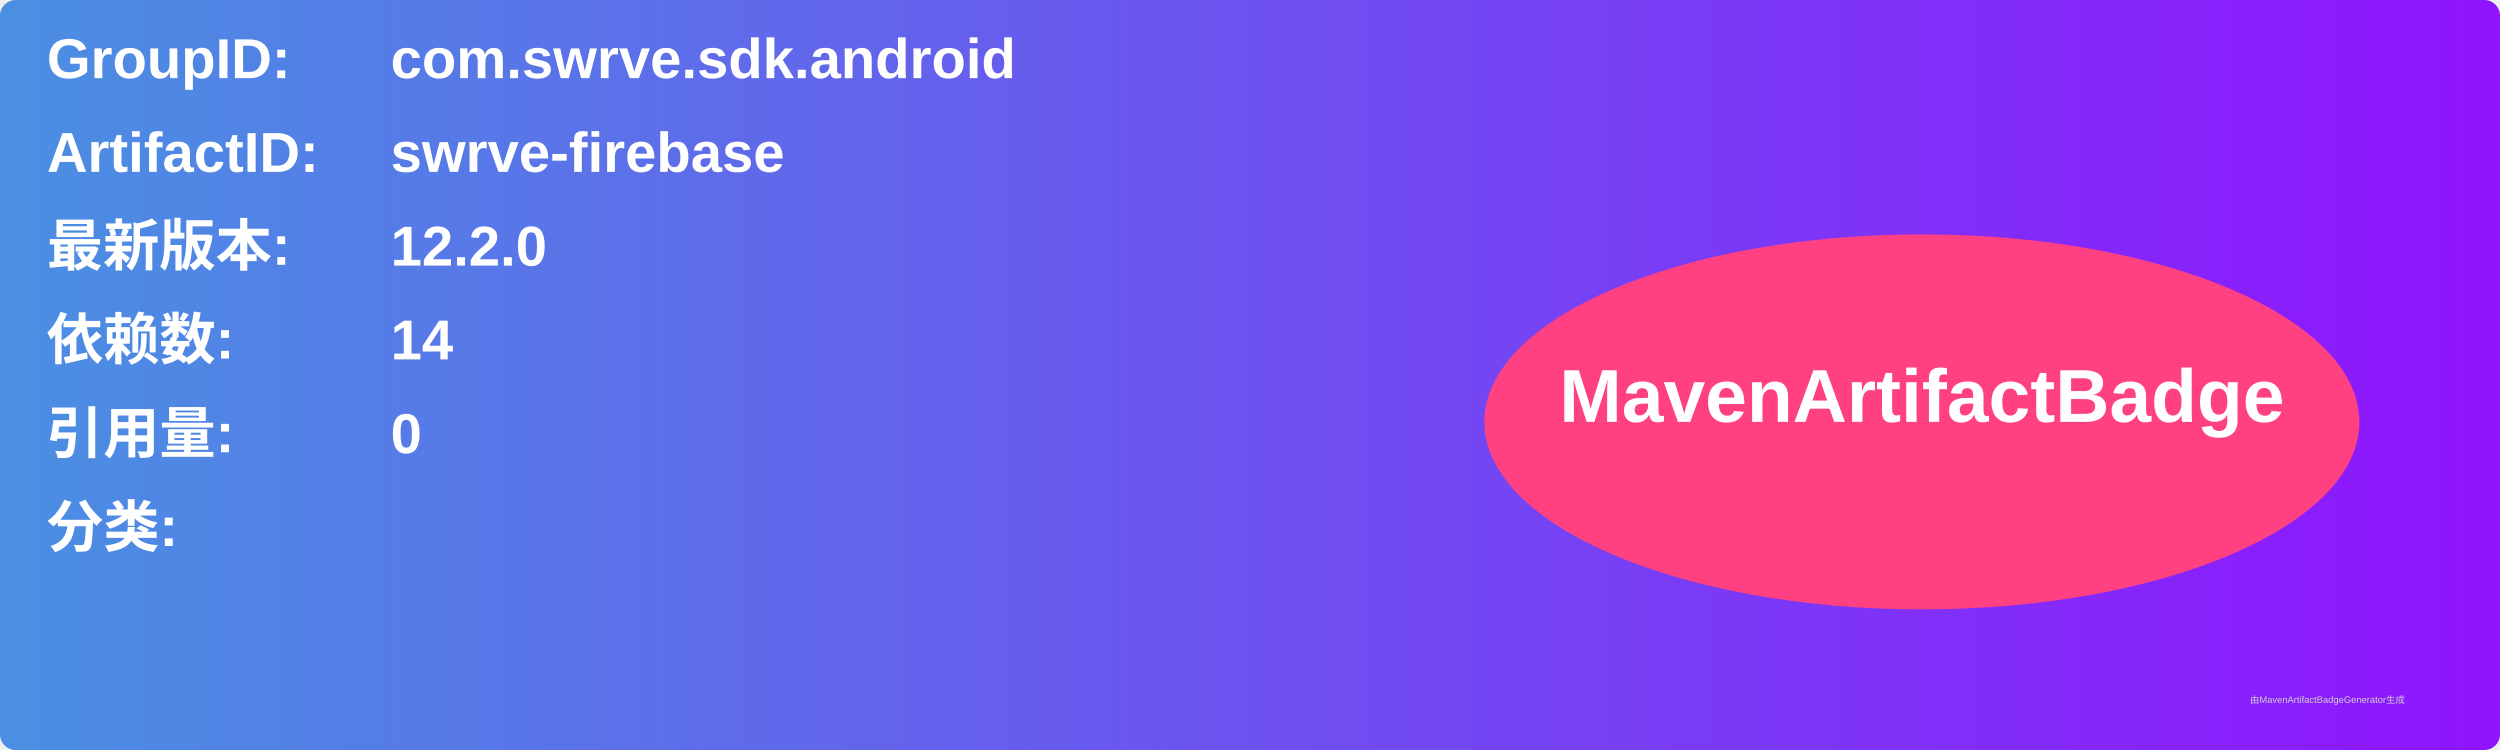
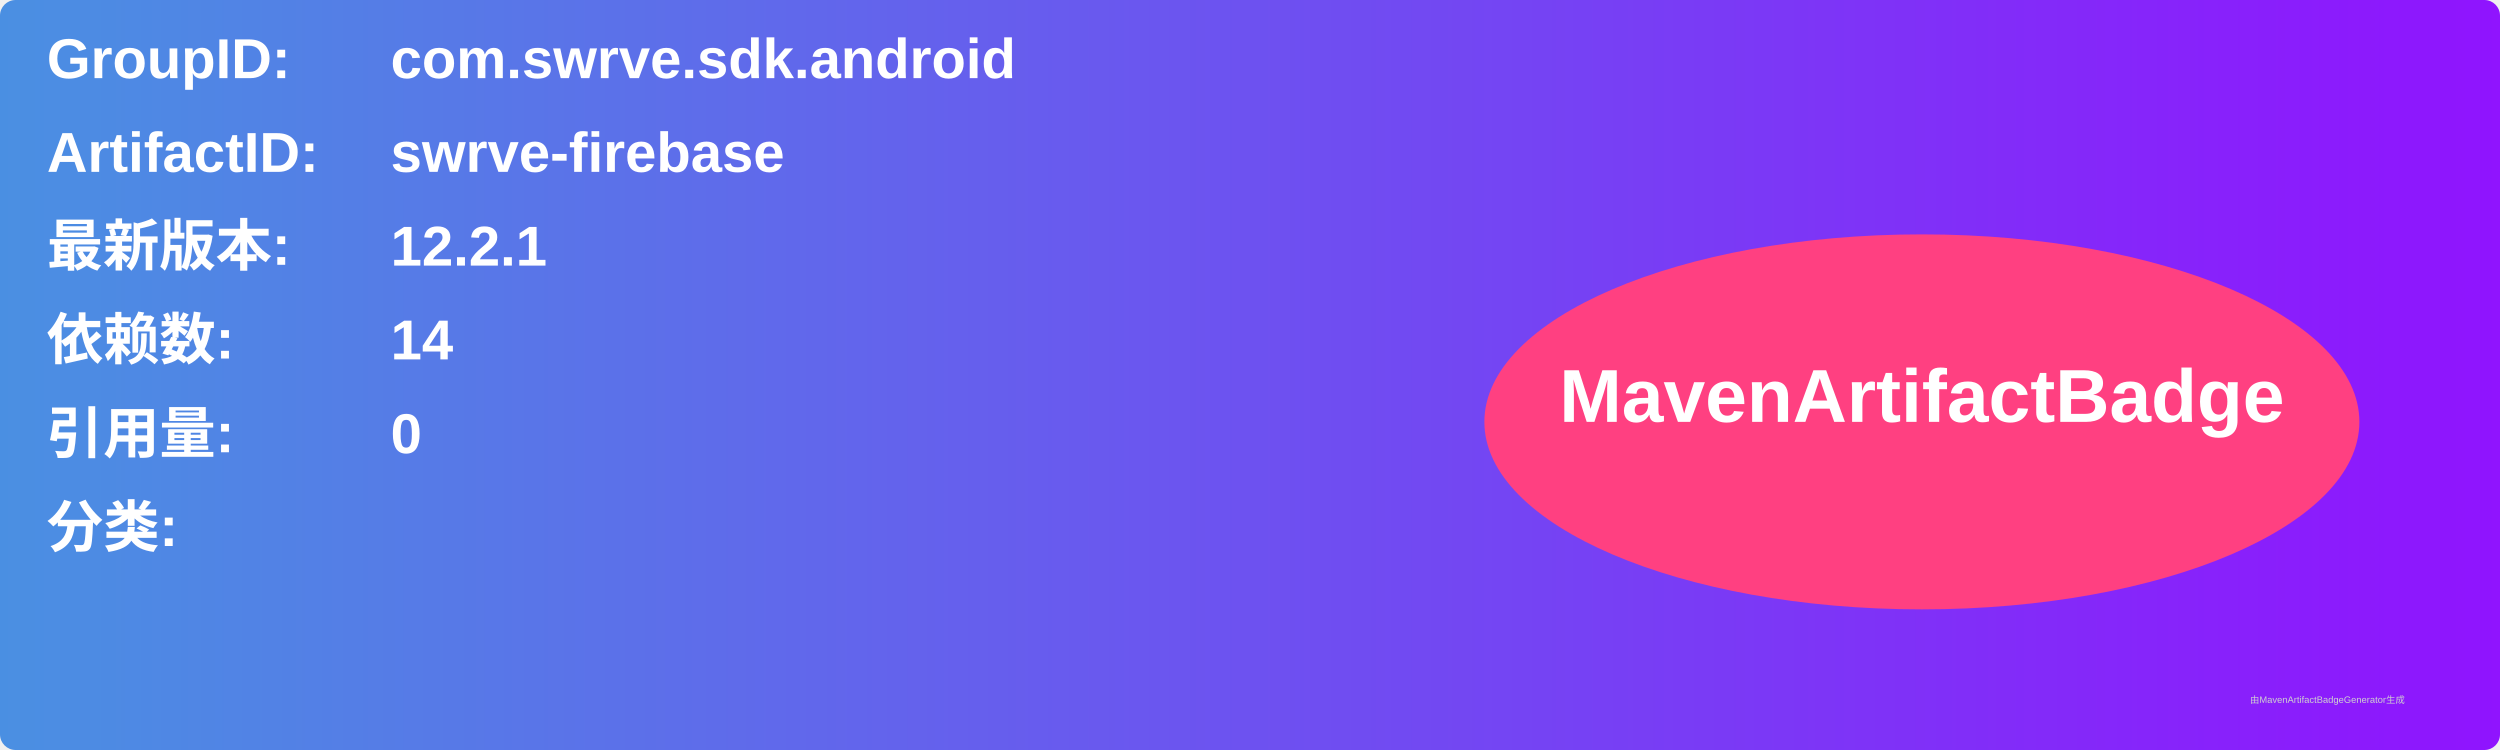
<svg xmlns="http://www.w3.org/2000/svg" width="800" height="240" viewBox="0 0 800 240">
  <linearGradient id="grad" x1="0%" y1="0%" x2="100%" y2="0%">
    <stop offset="0%" stop-color="#4a90e2" />
    <stop offset="100%" stop-color="#9013fe" />
  </linearGradient>
  <rect width="100%" height="100%" rx="5" ry="5" fill="url(#grad)" />
  <g transform="translate(15, 15)">
    <text x="0" y="10" font-family="Arial" font-size="18" fill="white" font-weight="bold" width="260">GroupID:</text>
    <text x="110" y="10" font-family="Arial" font-size="18" fill="white" font-weight="bold" width="460">com.swrve.sdk.android</text>
    <text x="0" y="40" font-family="Arial" font-size="18" fill="white" font-weight="bold" width="260">ArtifactID:</text>
    <text x="110" y="40" font-family="Arial" font-size="18" fill="white" font-weight="bold" width="460">swrve-firebase</text>
    <text x="0" y="70" font-family="Arial" font-size="18" fill="white" font-weight="bold">最新版本:</text>
    <text x="110" y="70" font-family="Arial" font-size="18" fill="white" font-weight="bold">
-       <tspan font-weight="bold">12.2.0</tspan>
+       <tspan font-weight="bold">12.2.1</tspan>
    </text>
    <text x="0" y="100" font-family="Arial" font-size="18" fill="white" font-weight="bold">依赖数: </text>
    <text x="110" y="100" font-family="Arial" font-size="18" fill="white">
      <tspan font-weight="bold">14</tspan>
    </text>
    <text x="0" y="130" font-family="Arial" font-size="18" fill="white" font-weight="bold">引用量: </text>
    <text x="110" y="130" font-family="Arial" font-size="18" fill="white">
      <tspan font-weight="bold">0</tspan>
    </text>
    <text x="0" y="160" font-family="Arial" font-size="18" fill="white" font-weight="bold">分类:</text>
    <text x="10" y="190" font-family="Arial" font-size="10" fill="white">
      <tspan font-weight="bold" />
    </text>
    <ellipse cx="600" cy="120" rx="140" ry="60" fill="#ff4081" />
    <text x="600" y="120" text-anchor="middle" font-family="Arial" font-size="24" fill="white" font-weight="bold">MavenArtifactBadge</text>
  </g>
  <text x="720" y="225" font-family="Arial" font-size="3" fill="#d0d0d0">由MavenArtifactBadgeGenerator生成</text>
</svg>
